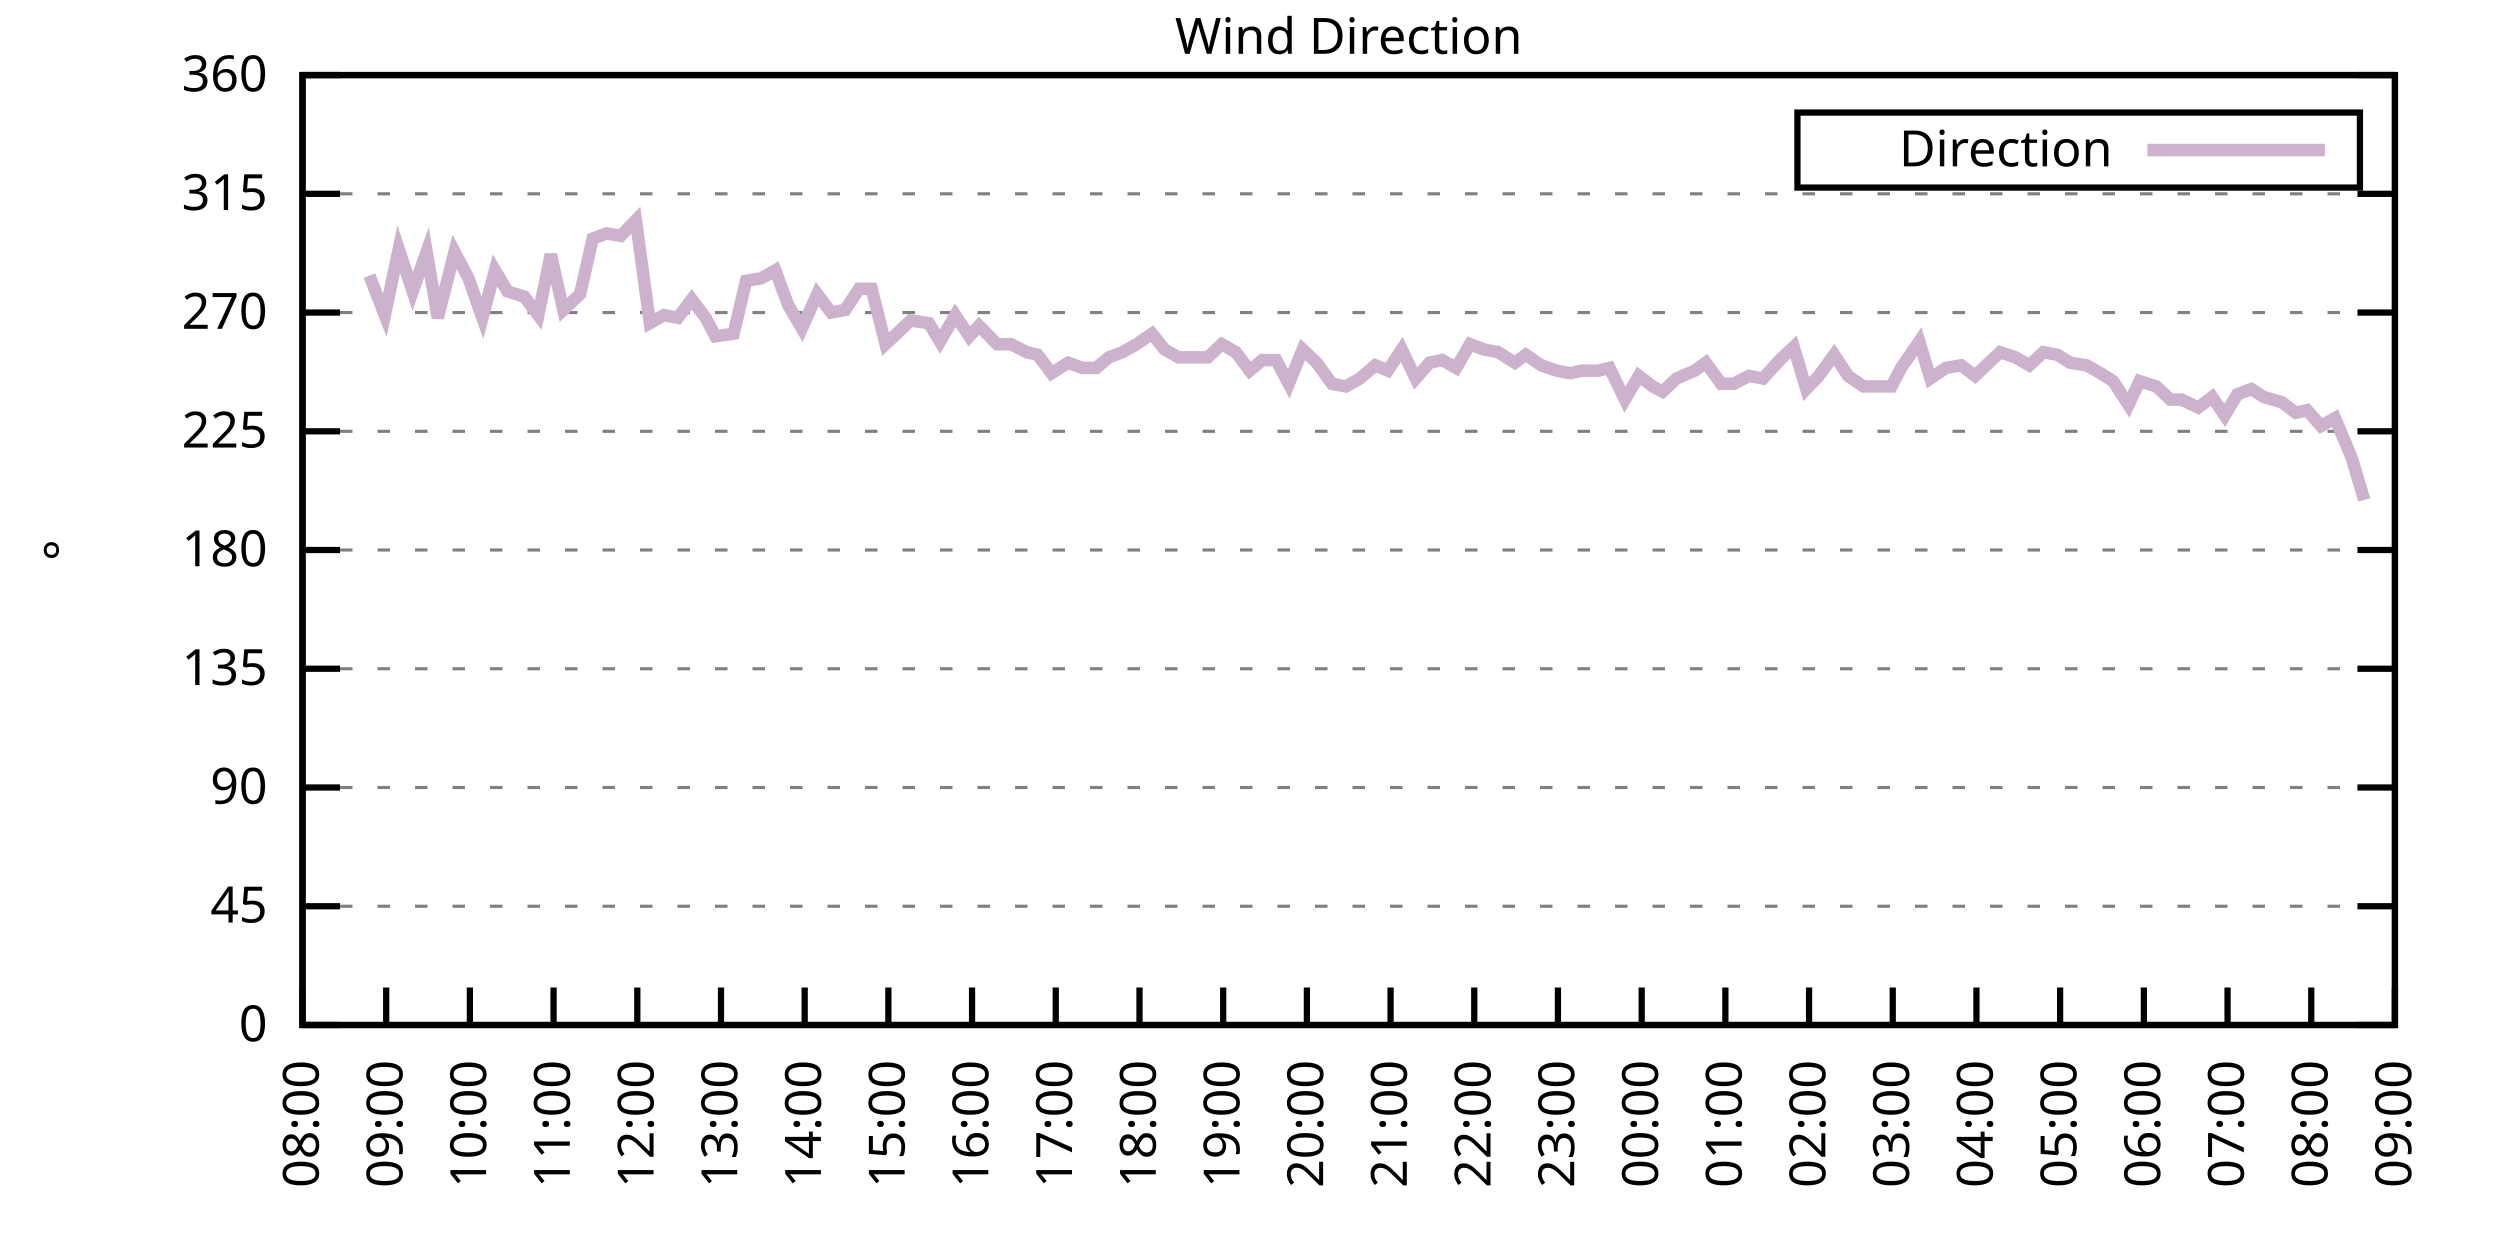
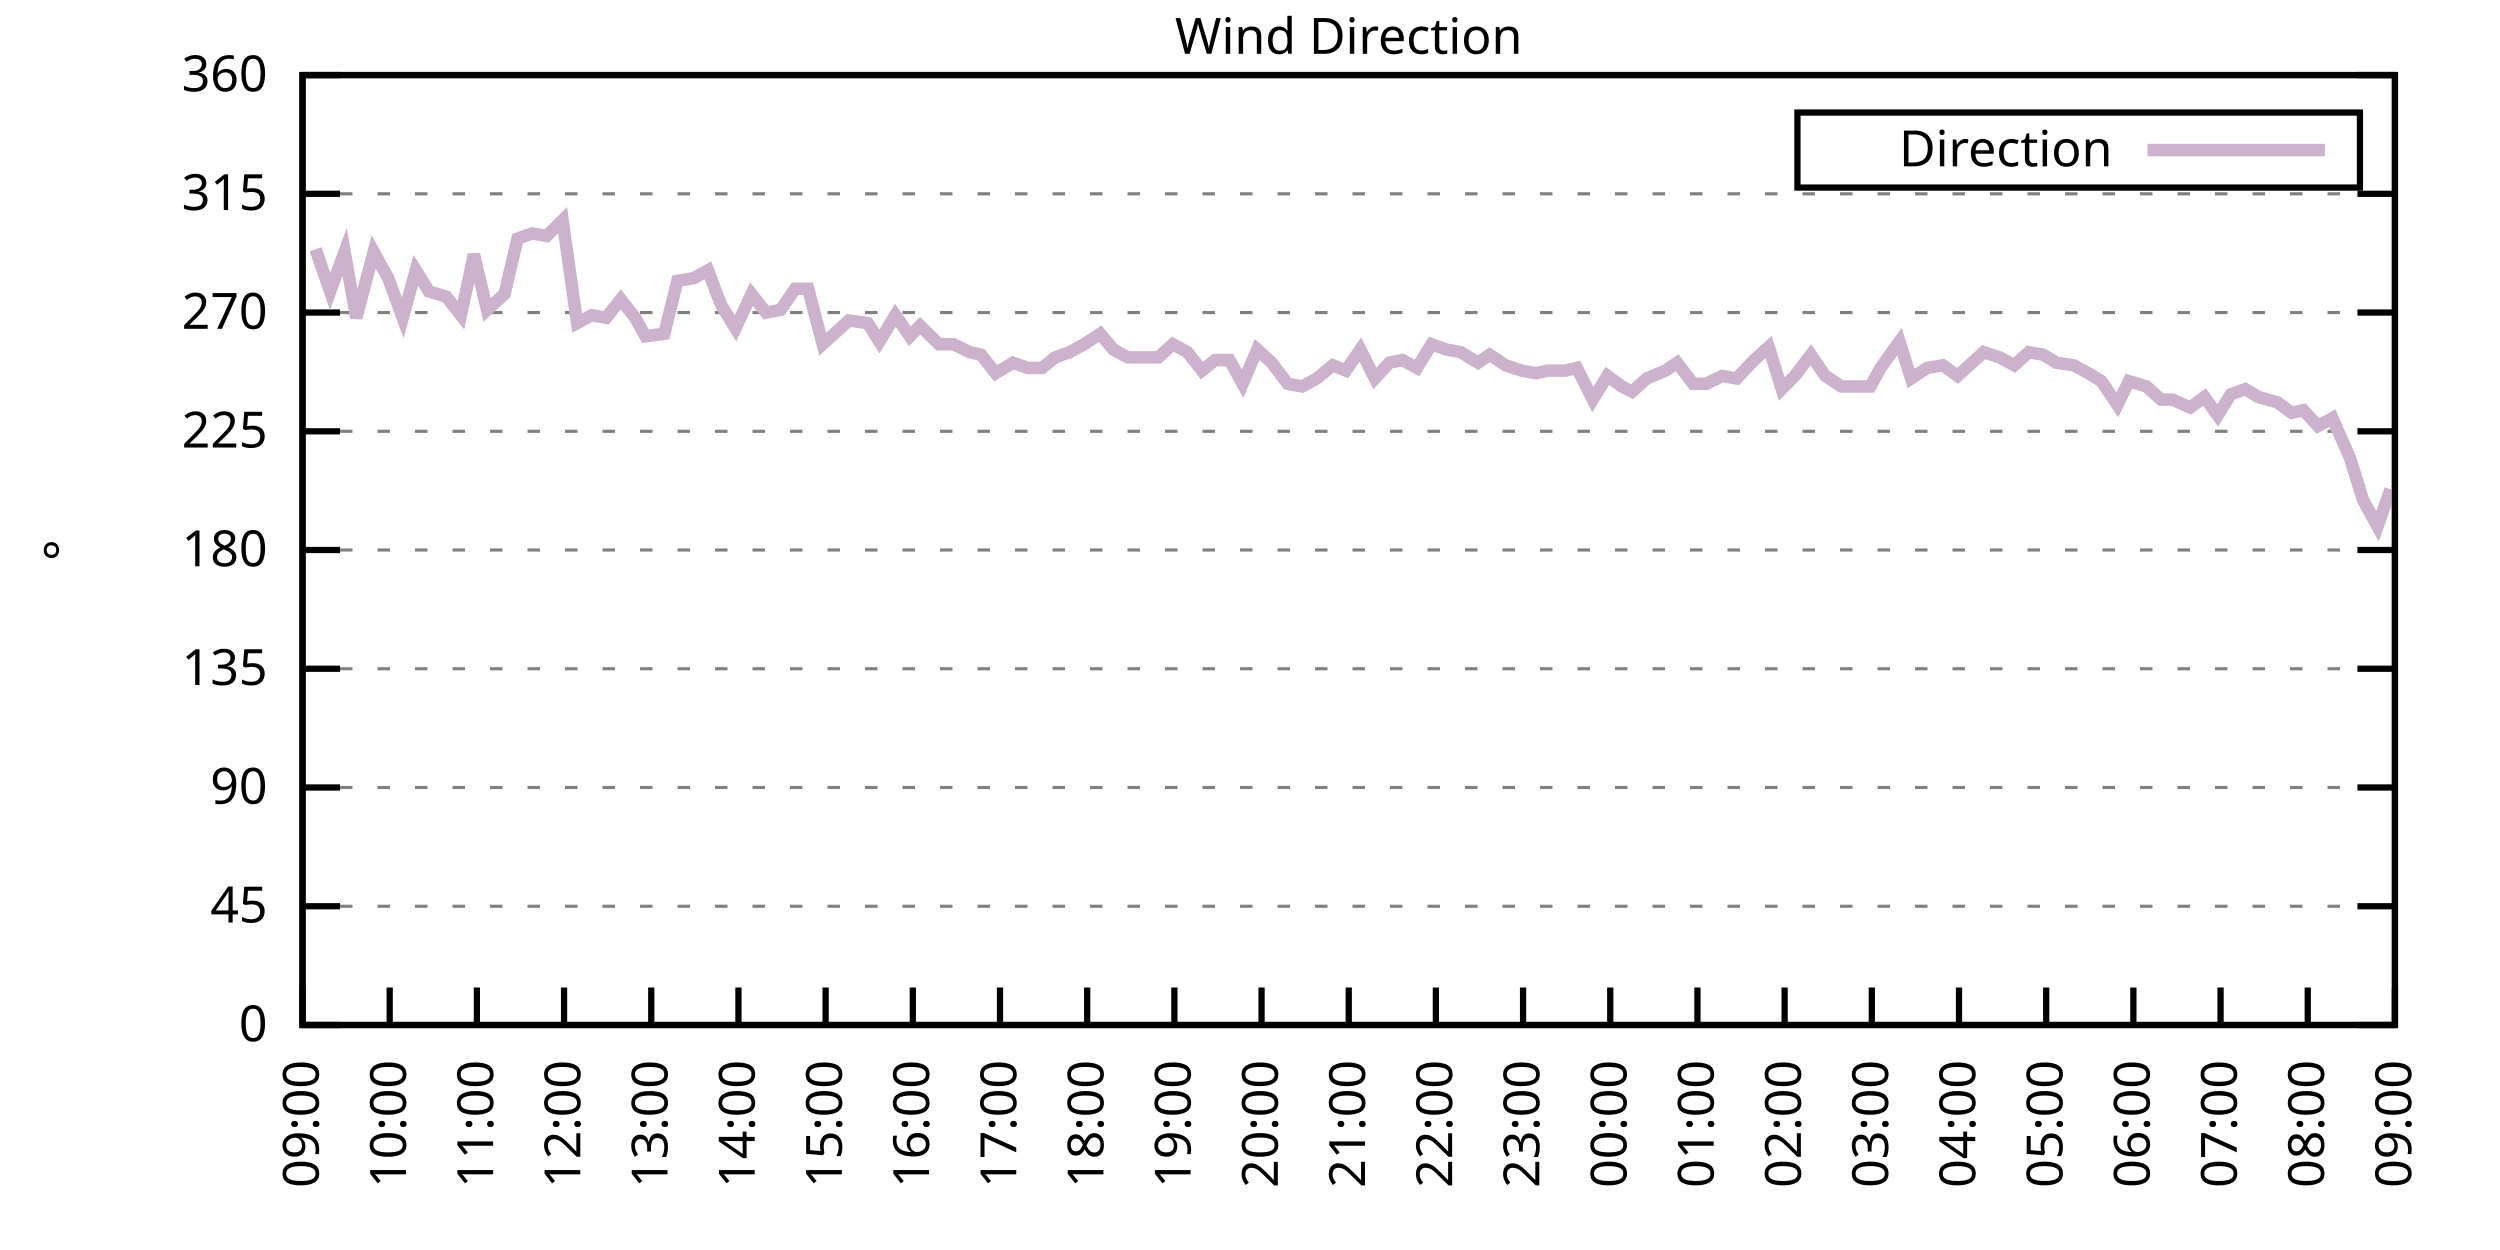
<svg xmlns="http://www.w3.org/2000/svg" xmlns:xlink="http://www.w3.org/1999/xlink" width="400" height="200" viewBox="0 0 400 200">
  <g id="gnuplot_canvas">
    <rect x="0" y="0" width="400" height="200" fill="none" />
    <defs>
      <circle id="gpDot" r="0.5" stroke-width="0.5" stroke="currentColor" />
      <path id="gpPt0" stroke-width="0.333" stroke="currentColor" d="M-1,0 h2 M0,-1 v2" />
      <path id="gpPt1" stroke-width="0.333" stroke="currentColor" d="M-1,-1 L1,1 M1,-1 L-1,1" />
      <path id="gpPt2" stroke-width="0.333" stroke="currentColor" d="M-1,0 L1,0 M0,-1 L0,1 M-1,-1 L1,1 M-1,1 L1,-1" />
      <rect id="gpPt3" stroke-width="0.333" stroke="currentColor" x="-1" y="-1" width="2" height="2" />
      <rect id="gpPt4" stroke-width="0.333" stroke="currentColor" fill="currentColor" x="-1" y="-1" width="2" height="2" />
      <circle id="gpPt5" stroke-width="0.333" stroke="currentColor" cx="0" cy="0" r="1" />
      <use xlink:href="#gpPt5" id="gpPt6" fill="currentColor" stroke="none" />
      <path id="gpPt7" stroke-width="0.333" stroke="currentColor" d="M0,-1.33 L-1.33,0.67 L1.33,0.67 z" />
      <use xlink:href="#gpPt7" id="gpPt8" fill="currentColor" stroke="none" />
      <use xlink:href="#gpPt7" id="gpPt9" stroke="currentColor" transform="rotate(180)" />
      <use xlink:href="#gpPt9" id="gpPt10" fill="currentColor" stroke="none" />
      <use xlink:href="#gpPt3" id="gpPt11" stroke="currentColor" transform="rotate(45)" />
      <use xlink:href="#gpPt11" id="gpPt12" fill="currentColor" stroke="none" />
      <path id="gpPt13" stroke-width="0.333" stroke="currentColor" d="M0,1.330 L1.265,0.411 L0.782,-1.067 L-0.782,-1.076 L-1.265,0.411 z" />
      <use xlink:href="#gpPt13" id="gpPt14" fill="currentColor" stroke="none" />
      <filter id="textbox" filterUnits="objectBoundingBox" x="0" y="0" height="1" width="1">
        <feFlood flood-color="white" flood-opacity="1" result="bgnd" />
        <feComposite in="SourceGraphic" in2="bgnd" operator="atop" />
      </filter>
      <filter id="greybox" filterUnits="objectBoundingBox" x="0" y="0" height="1" width="1">
        <feFlood flood-color="lightgrey" flood-opacity="1" result="grey" />
        <feComposite in="SourceGraphic" in2="grey" operator="atop" />
      </filter>
    </defs>
    <g fill="none" color="white" stroke="currentColor" stroke-width="1.00" stroke-linecap="butt" stroke-linejoin="miter">
</g>
    <g fill="none" color="black" stroke="currentColor" stroke-width="1.00" stroke-linecap="butt" stroke-linejoin="miter">
      <g stroke="none" shape-rendering="crispEdges">
        <polygon fill="rgb(255, 255, 255)" points="48.40,164.00 383.18,164.00 383.18,12.02 48.40,12.02 " />
      </g>
    </g>
    <g fill="none" color="black" stroke="currentColor" stroke-width="1.00" stroke-linecap="butt" stroke-linejoin="miter">
</g>
    <g fill="none" color="black" stroke="black" stroke-width="0.50" stroke-linecap="butt" stroke-linejoin="miter">
</g>
    <g fill="none" color="gray" stroke="currentColor" stroke-width="0.50" stroke-linecap="butt" stroke-linejoin="miter">
      <path stroke="gray" stroke-dasharray="2,4" class="gridline" d="M48.40,164.00 L383.19,164.00  " />
    </g>
    <g fill="none" color="gray" stroke="gray" stroke-width="1.00" stroke-linecap="butt" stroke-linejoin="miter">
</g>
    <g fill="none" color="black" stroke="currentColor" stroke-width="1.00" stroke-linecap="butt" stroke-linejoin="miter">
      <path stroke="black" d="M48.40,164.00 L54.40,164.00 M383.19,164.00 L377.19,164.00  " />
      <g transform="translate(42.80,166.60)" stroke="none" fill="black" font-family="Sans" font-size="8.00" text-anchor="end">
        <text>
          <tspan font-family="Sans"> 0</tspan>
        </text>
      </g>
    </g>
    <g fill="none" color="black" stroke="currentColor" stroke-width="1.00" stroke-linecap="butt" stroke-linejoin="miter">
</g>
    <g fill="none" color="black" stroke="black" stroke-width="0.50" stroke-linecap="butt" stroke-linejoin="miter">
</g>
    <g fill="none" color="gray" stroke="currentColor" stroke-width="0.50" stroke-linecap="butt" stroke-linejoin="miter">
      <path stroke="gray" stroke-dasharray="2,4" class="gridline" d="M48.40,145.00 L383.19,145.00  " />
    </g>
    <g fill="none" color="gray" stroke="gray" stroke-width="1.00" stroke-linecap="butt" stroke-linejoin="miter">
</g>
    <g fill="none" color="black" stroke="currentColor" stroke-width="1.00" stroke-linecap="butt" stroke-linejoin="miter">
      <path stroke="black" d="M48.40,145.00 L54.40,145.00 M383.19,145.00 L377.19,145.00  " />
      <g transform="translate(42.80,147.60)" stroke="none" fill="black" font-family="Sans" font-size="8.00" text-anchor="end">
        <text>
          <tspan font-family="Sans"> 45</tspan>
        </text>
      </g>
    </g>
    <g fill="none" color="black" stroke="currentColor" stroke-width="1.00" stroke-linecap="butt" stroke-linejoin="miter">
</g>
    <g fill="none" color="black" stroke="black" stroke-width="0.50" stroke-linecap="butt" stroke-linejoin="miter">
</g>
    <g fill="none" color="gray" stroke="currentColor" stroke-width="0.50" stroke-linecap="butt" stroke-linejoin="miter">
      <path stroke="gray" stroke-dasharray="2,4" class="gridline" d="M48.40,126.00 L383.19,126.00  " />
    </g>
    <g fill="none" color="gray" stroke="gray" stroke-width="1.00" stroke-linecap="butt" stroke-linejoin="miter">
</g>
    <g fill="none" color="black" stroke="currentColor" stroke-width="1.00" stroke-linecap="butt" stroke-linejoin="miter">
      <path stroke="black" d="M48.40,126.00 L54.40,126.00 M383.19,126.00 L377.19,126.00  " />
      <g transform="translate(42.80,128.60)" stroke="none" fill="black" font-family="Sans" font-size="8.00" text-anchor="end">
        <text>
          <tspan font-family="Sans"> 90</tspan>
        </text>
      </g>
    </g>
    <g fill="none" color="black" stroke="currentColor" stroke-width="1.00" stroke-linecap="butt" stroke-linejoin="miter">
</g>
    <g fill="none" color="black" stroke="black" stroke-width="0.50" stroke-linecap="butt" stroke-linejoin="miter">
</g>
    <g fill="none" color="gray" stroke="currentColor" stroke-width="0.50" stroke-linecap="butt" stroke-linejoin="miter">
      <path stroke="gray" stroke-dasharray="2,4" class="gridline" d="M48.40,107.00 L383.19,107.00  " />
    </g>
    <g fill="none" color="gray" stroke="gray" stroke-width="1.00" stroke-linecap="butt" stroke-linejoin="miter">
</g>
    <g fill="none" color="black" stroke="currentColor" stroke-width="1.00" stroke-linecap="butt" stroke-linejoin="miter">
      <path stroke="black" d="M48.40,107.00 L54.40,107.00 M383.19,107.00 L377.19,107.00  " />
      <g transform="translate(42.80,109.60)" stroke="none" fill="black" font-family="Sans" font-size="8.00" text-anchor="end">
        <text>
          <tspan font-family="Sans"> 135</tspan>
        </text>
      </g>
    </g>
    <g fill="none" color="black" stroke="currentColor" stroke-width="1.00" stroke-linecap="butt" stroke-linejoin="miter">
</g>
    <g fill="none" color="black" stroke="black" stroke-width="0.50" stroke-linecap="butt" stroke-linejoin="miter">
</g>
    <g fill="none" color="gray" stroke="currentColor" stroke-width="0.50" stroke-linecap="butt" stroke-linejoin="miter">
      <path stroke="gray" stroke-dasharray="2,4" class="gridline" d="M48.40,88.00 L383.19,88.00  " />
    </g>
    <g fill="none" color="gray" stroke="gray" stroke-width="1.00" stroke-linecap="butt" stroke-linejoin="miter">
</g>
    <g fill="none" color="black" stroke="currentColor" stroke-width="1.00" stroke-linecap="butt" stroke-linejoin="miter">
      <path stroke="black" d="M48.40,88.00 L54.40,88.00 M383.19,88.00 L377.19,88.00  " />
      <g transform="translate(42.80,90.60)" stroke="none" fill="black" font-family="Sans" font-size="8.00" text-anchor="end">
        <text>
          <tspan font-family="Sans"> 180</tspan>
        </text>
      </g>
    </g>
    <g fill="none" color="black" stroke="currentColor" stroke-width="1.00" stroke-linecap="butt" stroke-linejoin="miter">
</g>
    <g fill="none" color="black" stroke="black" stroke-width="0.50" stroke-linecap="butt" stroke-linejoin="miter">
</g>
    <g fill="none" color="gray" stroke="currentColor" stroke-width="0.50" stroke-linecap="butt" stroke-linejoin="miter">
      <path stroke="gray" stroke-dasharray="2,4" class="gridline" d="M48.40,69.01 L383.19,69.01  " />
    </g>
    <g fill="none" color="gray" stroke="gray" stroke-width="1.00" stroke-linecap="butt" stroke-linejoin="miter">
</g>
    <g fill="none" color="black" stroke="currentColor" stroke-width="1.00" stroke-linecap="butt" stroke-linejoin="miter">
      <path stroke="black" d="M48.40,69.01 L54.40,69.01 M383.19,69.01 L377.19,69.01  " />
      <g transform="translate(42.80,71.61)" stroke="none" fill="black" font-family="Sans" font-size="8.00" text-anchor="end">
        <text>
          <tspan font-family="Sans"> 225</tspan>
        </text>
      </g>
    </g>
    <g fill="none" color="black" stroke="currentColor" stroke-width="1.00" stroke-linecap="butt" stroke-linejoin="miter">
</g>
    <g fill="none" color="black" stroke="black" stroke-width="0.50" stroke-linecap="butt" stroke-linejoin="miter">
</g>
    <g fill="none" color="gray" stroke="currentColor" stroke-width="0.50" stroke-linecap="butt" stroke-linejoin="miter">
      <path stroke="gray" stroke-dasharray="2,4" class="gridline" d="M48.40,50.01 L383.19,50.01  " />
    </g>
    <g fill="none" color="gray" stroke="gray" stroke-width="1.00" stroke-linecap="butt" stroke-linejoin="miter">
</g>
    <g fill="none" color="black" stroke="currentColor" stroke-width="1.00" stroke-linecap="butt" stroke-linejoin="miter">
      <path stroke="black" d="M48.40,50.01 L54.40,50.01 M383.19,50.01 L377.19,50.01  " />
      <g transform="translate(42.80,52.61)" stroke="none" fill="black" font-family="Sans" font-size="8.00" text-anchor="end">
        <text>
          <tspan font-family="Sans"> 270</tspan>
        </text>
      </g>
    </g>
    <g fill="none" color="black" stroke="currentColor" stroke-width="1.00" stroke-linecap="butt" stroke-linejoin="miter">
</g>
    <g fill="none" color="black" stroke="black" stroke-width="0.50" stroke-linecap="butt" stroke-linejoin="miter">
</g>
    <g fill="none" color="gray" stroke="currentColor" stroke-width="0.50" stroke-linecap="butt" stroke-linejoin="miter">
      <path stroke="gray" stroke-dasharray="2,4" class="gridline" d="M48.40,31.01 L383.19,31.01  " />
    </g>
    <g fill="none" color="gray" stroke="gray" stroke-width="1.00" stroke-linecap="butt" stroke-linejoin="miter">
</g>
    <g fill="none" color="black" stroke="currentColor" stroke-width="1.00" stroke-linecap="butt" stroke-linejoin="miter">
      <path stroke="black" d="M48.40,31.01 L54.40,31.01 M383.19,31.01 L377.19,31.01  " />
      <g transform="translate(42.80,33.61)" stroke="none" fill="black" font-family="Sans" font-size="8.00" text-anchor="end">
        <text>
          <tspan font-family="Sans"> 315</tspan>
        </text>
      </g>
    </g>
    <g fill="none" color="black" stroke="currentColor" stroke-width="1.00" stroke-linecap="butt" stroke-linejoin="miter">
</g>
    <g fill="none" color="black" stroke="black" stroke-width="0.50" stroke-linecap="butt" stroke-linejoin="miter">
</g>
    <g fill="none" color="gray" stroke="currentColor" stroke-width="0.50" stroke-linecap="butt" stroke-linejoin="miter">
      <path stroke="gray" stroke-dasharray="2,4" class="gridline" d="M48.40,12.01 L383.19,12.01  " />
    </g>
    <g fill="none" color="gray" stroke="gray" stroke-width="1.00" stroke-linecap="butt" stroke-linejoin="miter">
</g>
    <g fill="none" color="black" stroke="currentColor" stroke-width="1.00" stroke-linecap="butt" stroke-linejoin="miter">
      <path stroke="black" d="M48.40,12.01 L54.40,12.01 M383.19,12.01 L377.19,12.01  " />
      <g transform="translate(42.80,14.61)" stroke="none" fill="black" font-family="Sans" font-size="8.00" text-anchor="end">
        <text>
          <tspan font-family="Sans"> 360</tspan>
        </text>
      </g>
    </g>
    <g fill="none" color="black" stroke="currentColor" stroke-width="1.00" stroke-linecap="butt" stroke-linejoin="miter">
      <path stroke="black" d="M48.40,164.00 L48.40,158.00  " />
      <g transform="translate(51.00,169.60) rotate(270.00)" stroke="none" fill="black" font-family="Sans" font-size="8.00" text-anchor="end">
        <text>
-           <tspan font-family="Sans">08:00</tspan>
-         </text>
-       </g>
-     </g>
-     <g fill="none" color="black" stroke="currentColor" stroke-width="1.00" stroke-linecap="butt" stroke-linejoin="miter">
-       <path stroke="black" d="M61.79,164.00 L61.79,158.00  " />
-       <g transform="translate(64.39,169.60) rotate(270.00)" stroke="none" fill="black" font-family="Sans" font-size="8.00" text-anchor="end">
-         <text>
          <tspan font-family="Sans">09:00</tspan>
        </text>
      </g>
    </g>
    <g fill="none" color="black" stroke="currentColor" stroke-width="1.00" stroke-linecap="butt" stroke-linejoin="miter">
-       <path stroke="black" d="M75.18,164.00 L75.18,158.00  " />
-       <g transform="translate(77.78,169.60) rotate(270.00)" stroke="none" fill="black" font-family="Sans" font-size="8.00" text-anchor="end">
+       <path stroke="black" d="M62.35,164.00 L62.35,158.00  " />
+       <g transform="translate(64.95,169.60) rotate(270.00)" stroke="none" fill="black" font-family="Sans" font-size="8.00" text-anchor="end">
        <text>
          <tspan font-family="Sans">10:00</tspan>
        </text>
      </g>
    </g>
    <g fill="none" color="black" stroke="currentColor" stroke-width="1.00" stroke-linecap="butt" stroke-linejoin="miter">
-       <path stroke="black" d="M88.57,164.00 L88.57,158.00  " />
-       <g transform="translate(91.17,169.60) rotate(270.00)" stroke="none" fill="black" font-family="Sans" font-size="8.00" text-anchor="end">
+       <path stroke="black" d="M76.30,164.00 L76.30,158.00  " />
+       <g transform="translate(78.90,169.60) rotate(270.00)" stroke="none" fill="black" font-family="Sans" font-size="8.00" text-anchor="end">
        <text>
          <tspan font-family="Sans">11:00</tspan>
        </text>
      </g>
    </g>
    <g fill="none" color="black" stroke="currentColor" stroke-width="1.00" stroke-linecap="butt" stroke-linejoin="miter">
-       <path stroke="black" d="M101.97,164.00 L101.97,158.00  " />
-       <g transform="translate(104.57,169.60) rotate(270.00)" stroke="none" fill="black" font-family="Sans" font-size="8.00" text-anchor="end">
+       <path stroke="black" d="M90.25,164.00 L90.25,158.00  " />
+       <g transform="translate(92.85,169.60) rotate(270.00)" stroke="none" fill="black" font-family="Sans" font-size="8.00" text-anchor="end">
        <text>
          <tspan font-family="Sans">12:00</tspan>
        </text>
      </g>
    </g>
    <g fill="none" color="black" stroke="currentColor" stroke-width="1.00" stroke-linecap="butt" stroke-linejoin="miter">
-       <path stroke="black" d="M115.36,164.00 L115.36,158.00  " />
-       <g transform="translate(117.96,169.60) rotate(270.00)" stroke="none" fill="black" font-family="Sans" font-size="8.00" text-anchor="end">
+       <path stroke="black" d="M104.20,164.00 L104.20,158.00  " />
+       <g transform="translate(106.80,169.60) rotate(270.00)" stroke="none" fill="black" font-family="Sans" font-size="8.00" text-anchor="end">
        <text>
          <tspan font-family="Sans">13:00</tspan>
        </text>
      </g>
    </g>
    <g fill="none" color="black" stroke="currentColor" stroke-width="1.00" stroke-linecap="butt" stroke-linejoin="miter">
-       <path stroke="black" d="M128.75,164.00 L128.75,158.00  " />
-       <g transform="translate(131.35,169.60) rotate(270.00)" stroke="none" fill="black" font-family="Sans" font-size="8.00" text-anchor="end">
+       <path stroke="black" d="M118.15,164.00 L118.15,158.00  " />
+       <g transform="translate(120.75,169.60) rotate(270.00)" stroke="none" fill="black" font-family="Sans" font-size="8.00" text-anchor="end">
        <text>
          <tspan font-family="Sans">14:00</tspan>
        </text>
      </g>
    </g>
    <g fill="none" color="black" stroke="currentColor" stroke-width="1.00" stroke-linecap="butt" stroke-linejoin="miter">
-       <path stroke="black" d="M142.14,164.00 L142.14,158.00  " />
-       <g transform="translate(144.74,169.60) rotate(270.00)" stroke="none" fill="black" font-family="Sans" font-size="8.00" text-anchor="end">
+       <path stroke="black" d="M132.10,164.00 L132.10,158.00  " />
+       <g transform="translate(134.70,169.60) rotate(270.00)" stroke="none" fill="black" font-family="Sans" font-size="8.00" text-anchor="end">
        <text>
          <tspan font-family="Sans">15:00</tspan>
        </text>
      </g>
    </g>
    <g fill="none" color="black" stroke="currentColor" stroke-width="1.00" stroke-linecap="butt" stroke-linejoin="miter">
-       <path stroke="black" d="M155.53,164.00 L155.53,158.00  " />
-       <g transform="translate(158.13,169.60) rotate(270.00)" stroke="none" fill="black" font-family="Sans" font-size="8.00" text-anchor="end">
+       <path stroke="black" d="M146.05,164.00 L146.05,158.00  " />
+       <g transform="translate(148.65,169.60) rotate(270.00)" stroke="none" fill="black" font-family="Sans" font-size="8.00" text-anchor="end">
        <text>
          <tspan font-family="Sans">16:00</tspan>
        </text>
      </g>
    </g>
    <g fill="none" color="black" stroke="currentColor" stroke-width="1.00" stroke-linecap="butt" stroke-linejoin="miter">
-       <path stroke="black" d="M168.92,164.00 L168.92,158.00  " />
-       <g transform="translate(171.52,169.60) rotate(270.00)" stroke="none" fill="black" font-family="Sans" font-size="8.00" text-anchor="end">
+       <path stroke="black" d="M160.00,164.00 L160.00,158.00  " />
+       <g transform="translate(162.60,169.60) rotate(270.00)" stroke="none" fill="black" font-family="Sans" font-size="8.00" text-anchor="end">
        <text>
          <tspan font-family="Sans">17:00</tspan>
        </text>
      </g>
    </g>
    <g fill="none" color="black" stroke="currentColor" stroke-width="1.00" stroke-linecap="butt" stroke-linejoin="miter">
-       <path stroke="black" d="M182.32,164.00 L182.32,158.00  " />
-       <g transform="translate(184.92,169.60) rotate(270.00)" stroke="none" fill="black" font-family="Sans" font-size="8.00" text-anchor="end">
+       <path stroke="black" d="M173.95,164.00 L173.95,158.00  " />
+       <g transform="translate(176.55,169.60) rotate(270.00)" stroke="none" fill="black" font-family="Sans" font-size="8.00" text-anchor="end">
        <text>
          <tspan font-family="Sans">18:00</tspan>
        </text>
      </g>
    </g>
    <g fill="none" color="black" stroke="currentColor" stroke-width="1.00" stroke-linecap="butt" stroke-linejoin="miter">
-       <path stroke="black" d="M195.71,164.00 L195.71,158.00  " />
-       <g transform="translate(198.31,169.60) rotate(270.00)" stroke="none" fill="black" font-family="Sans" font-size="8.00" text-anchor="end">
+       <path stroke="black" d="M187.90,164.00 L187.90,158.00  " />
+       <g transform="translate(190.50,169.60) rotate(270.00)" stroke="none" fill="black" font-family="Sans" font-size="8.00" text-anchor="end">
        <text>
          <tspan font-family="Sans">19:00</tspan>
        </text>
      </g>
    </g>
    <g fill="none" color="black" stroke="currentColor" stroke-width="1.00" stroke-linecap="butt" stroke-linejoin="miter">
-       <path stroke="black" d="M209.10,164.00 L209.10,158.00  " />
-       <g transform="translate(211.70,169.60) rotate(270.00)" stroke="none" fill="black" font-family="Sans" font-size="8.00" text-anchor="end">
+       <path stroke="black" d="M201.85,164.00 L201.85,158.00  " />
+       <g transform="translate(204.45,169.60) rotate(270.00)" stroke="none" fill="black" font-family="Sans" font-size="8.00" text-anchor="end">
        <text>
          <tspan font-family="Sans">20:00</tspan>
        </text>
      </g>
    </g>
    <g fill="none" color="black" stroke="currentColor" stroke-width="1.00" stroke-linecap="butt" stroke-linejoin="miter">
-       <path stroke="black" d="M222.49,164.00 L222.49,158.00  " />
-       <g transform="translate(225.09,169.60) rotate(270.00)" stroke="none" fill="black" font-family="Sans" font-size="8.00" text-anchor="end">
+       <path stroke="black" d="M215.80,164.00 L215.80,158.00  " />
+       <g transform="translate(218.40,169.60) rotate(270.00)" stroke="none" fill="black" font-family="Sans" font-size="8.00" text-anchor="end">
        <text>
          <tspan font-family="Sans">21:00</tspan>
        </text>
      </g>
    </g>
    <g fill="none" color="black" stroke="currentColor" stroke-width="1.00" stroke-linecap="butt" stroke-linejoin="miter">
-       <path stroke="black" d="M235.88,164.00 L235.88,158.00  " />
-       <g transform="translate(238.48,169.60) rotate(270.00)" stroke="none" fill="black" font-family="Sans" font-size="8.00" text-anchor="end">
+       <path stroke="black" d="M229.74,164.00 L229.74,158.00  " />
+       <g transform="translate(232.34,169.60) rotate(270.00)" stroke="none" fill="black" font-family="Sans" font-size="8.00" text-anchor="end">
        <text>
          <tspan font-family="Sans">22:00</tspan>
        </text>
      </g>
    </g>
    <g fill="none" color="black" stroke="currentColor" stroke-width="1.00" stroke-linecap="butt" stroke-linejoin="miter">
-       <path stroke="black" d="M249.27,164.00 L249.27,158.00  " />
-       <g transform="translate(251.87,169.60) rotate(270.00)" stroke="none" fill="black" font-family="Sans" font-size="8.00" text-anchor="end">
+       <path stroke="black" d="M243.69,164.00 L243.69,158.00  " />
+       <g transform="translate(246.29,169.60) rotate(270.00)" stroke="none" fill="black" font-family="Sans" font-size="8.00" text-anchor="end">
        <text>
          <tspan font-family="Sans">23:00</tspan>
        </text>
      </g>
    </g>
    <g fill="none" color="black" stroke="currentColor" stroke-width="1.00" stroke-linecap="butt" stroke-linejoin="miter">
-       <path stroke="black" d="M262.67,164.00 L262.67,158.00  " />
-       <g transform="translate(265.27,169.60) rotate(270.00)" stroke="none" fill="black" font-family="Sans" font-size="8.00" text-anchor="end">
+       <path stroke="black" d="M257.64,164.00 L257.64,158.00  " />
+       <g transform="translate(260.24,169.60) rotate(270.00)" stroke="none" fill="black" font-family="Sans" font-size="8.00" text-anchor="end">
        <text>
          <tspan font-family="Sans">00:00</tspan>
        </text>
      </g>
    </g>
    <g fill="none" color="black" stroke="currentColor" stroke-width="1.00" stroke-linecap="butt" stroke-linejoin="miter">
-       <path stroke="black" d="M276.06,164.00 L276.06,158.00  " />
-       <g transform="translate(278.66,169.60) rotate(270.00)" stroke="none" fill="black" font-family="Sans" font-size="8.00" text-anchor="end">
+       <path stroke="black" d="M271.59,164.00 L271.59,158.00  " />
+       <g transform="translate(274.19,169.60) rotate(270.00)" stroke="none" fill="black" font-family="Sans" font-size="8.00" text-anchor="end">
        <text>
          <tspan font-family="Sans">01:00</tspan>
        </text>
      </g>
    </g>
    <g fill="none" color="black" stroke="currentColor" stroke-width="1.00" stroke-linecap="butt" stroke-linejoin="miter">
-       <path stroke="black" d="M289.45,164.00 L289.45,158.00  " />
-       <g transform="translate(292.05,169.60) rotate(270.00)" stroke="none" fill="black" font-family="Sans" font-size="8.00" text-anchor="end">
+       <path stroke="black" d="M285.54,164.00 L285.54,158.00  " />
+       <g transform="translate(288.14,169.60) rotate(270.00)" stroke="none" fill="black" font-family="Sans" font-size="8.00" text-anchor="end">
        <text>
          <tspan font-family="Sans">02:00</tspan>
        </text>
      </g>
    </g>
    <g fill="none" color="black" stroke="currentColor" stroke-width="1.00" stroke-linecap="butt" stroke-linejoin="miter">
-       <path stroke="black" d="M302.84,164.00 L302.84,158.00  " />
-       <g transform="translate(305.44,169.60) rotate(270.00)" stroke="none" fill="black" font-family="Sans" font-size="8.00" text-anchor="end">
+       <path stroke="black" d="M299.49,164.00 L299.49,158.00  " />
+       <g transform="translate(302.09,169.60) rotate(270.00)" stroke="none" fill="black" font-family="Sans" font-size="8.00" text-anchor="end">
        <text>
          <tspan font-family="Sans">03:00</tspan>
        </text>
      </g>
    </g>
    <g fill="none" color="black" stroke="currentColor" stroke-width="1.00" stroke-linecap="butt" stroke-linejoin="miter">
-       <path stroke="black" d="M316.23,164.00 L316.23,158.00  " />
-       <g transform="translate(318.83,169.60) rotate(270.00)" stroke="none" fill="black" font-family="Sans" font-size="8.00" text-anchor="end">
+       <path stroke="black" d="M313.44,164.00 L313.44,158.00  " />
+       <g transform="translate(316.04,169.60) rotate(270.00)" stroke="none" fill="black" font-family="Sans" font-size="8.00" text-anchor="end">
        <text>
          <tspan font-family="Sans">04:00</tspan>
        </text>
      </g>
    </g>
    <g fill="none" color="black" stroke="currentColor" stroke-width="1.00" stroke-linecap="butt" stroke-linejoin="miter">
-       <path stroke="black" d="M329.62,164.00 L329.62,158.00  " />
-       <g transform="translate(332.22,169.60) rotate(270.00)" stroke="none" fill="black" font-family="Sans" font-size="8.00" text-anchor="end">
+       <path stroke="black" d="M327.39,164.00 L327.39,158.00  " />
+       <g transform="translate(329.99,169.60) rotate(270.00)" stroke="none" fill="black" font-family="Sans" font-size="8.00" text-anchor="end">
        <text>
          <tspan font-family="Sans">05:00</tspan>
        </text>
      </g>
    </g>
    <g fill="none" color="black" stroke="currentColor" stroke-width="1.00" stroke-linecap="butt" stroke-linejoin="miter">
-       <path stroke="black" d="M343.02,164.00 L343.02,158.00  " />
-       <g transform="translate(345.62,169.60) rotate(270.00)" stroke="none" fill="black" font-family="Sans" font-size="8.00" text-anchor="end">
+       <path stroke="black" d="M341.34,164.00 L341.34,158.00  " />
+       <g transform="translate(343.94,169.60) rotate(270.00)" stroke="none" fill="black" font-family="Sans" font-size="8.00" text-anchor="end">
        <text>
          <tspan font-family="Sans">06:00</tspan>
        </text>
      </g>
    </g>
    <g fill="none" color="black" stroke="currentColor" stroke-width="1.00" stroke-linecap="butt" stroke-linejoin="miter">
-       <path stroke="black" d="M356.41,164.00 L356.41,158.00  " />
-       <g transform="translate(359.01,169.60) rotate(270.00)" stroke="none" fill="black" font-family="Sans" font-size="8.00" text-anchor="end">
+       <path stroke="black" d="M355.29,164.00 L355.29,158.00  " />
+       <g transform="translate(357.89,169.60) rotate(270.00)" stroke="none" fill="black" font-family="Sans" font-size="8.00" text-anchor="end">
        <text>
          <tspan font-family="Sans">07:00</tspan>
        </text>
      </g>
    </g>
    <g fill="none" color="black" stroke="currentColor" stroke-width="1.00" stroke-linecap="butt" stroke-linejoin="miter">
-       <path stroke="black" d="M369.80,164.00 L369.80,158.00  " />
-       <g transform="translate(372.40,169.60) rotate(270.00)" stroke="none" fill="black" font-family="Sans" font-size="8.00" text-anchor="end">
+       <path stroke="black" d="M369.24,164.00 L369.24,158.00  " />
+       <g transform="translate(371.84,169.60) rotate(270.00)" stroke="none" fill="black" font-family="Sans" font-size="8.00" text-anchor="end">
        <text>
          <tspan font-family="Sans">08:00</tspan>
        </text>
      </g>
    </g>
    <g fill="none" color="black" stroke="currentColor" stroke-width="1.00" stroke-linecap="butt" stroke-linejoin="miter">
      <path stroke="black" d="M383.19,164.00 L383.19,158.00  " />
      <g transform="translate(385.79,169.60) rotate(270.00)" stroke="none" fill="black" font-family="Sans" font-size="8.00" text-anchor="end">
        <text>
          <tspan font-family="Sans">09:00</tspan>
        </text>
      </g>
    </g>
    <g fill="none" color="black" stroke="currentColor" stroke-width="1.00" stroke-linecap="butt" stroke-linejoin="miter">
</g>
    <g fill="none" color="black" stroke="currentColor" stroke-width="1.00" stroke-linecap="butt" stroke-linejoin="miter">
      <path stroke="black" d="M48.40,12.01 L48.40,164.00 L383.19,164.00 L383.19,12.01 L48.40,12.01 Z  " />
    </g>
    <g fill="none" color="black" stroke="currentColor" stroke-width="1.00" stroke-linecap="butt" stroke-linejoin="miter">
</g>
    <g fill="none" color="black" stroke="currentColor" stroke-width="1.00" stroke-linecap="butt" stroke-linejoin="miter">
      <path stroke="black" d="M287.59,30.01 L287.59,18.01 L377.59,18.01 L377.59,30.01 L287.59,30.01 Z  " />
    </g>
    <g id="Wind_direction_plot_1">
      <g fill="none" color="white" stroke="black" stroke-width="2.00" stroke-linecap="butt" stroke-linejoin="miter">
</g>
      <g fill="none" color="black" stroke="currentColor" stroke-width="2.00" stroke-linecap="butt" stroke-linejoin="miter">
        <g transform="translate(337.99,26.61)" stroke="none" fill="black" font-family="Sans" font-size="8.00" text-anchor="end">
          <text>
            <tspan font-family="Sans">Direction</tspan>
          </text>
        </g>
      </g>
      <g fill="none" color="black" stroke="currentColor" stroke-width="2.00" stroke-linecap="butt" stroke-linejoin="miter">
-         <path stroke="rgb(204, 178, 204)" d="M343.59,24.01 L371.99,24.01 M59.11,44.10 L61.57,50.43 L63.80,39.87 L66.03,46.63 L68.26,40.30 L70.05,50.85   L72.73,40.30 L74.96,44.52 L77.19,50.85 L79.20,43.25 L81.21,46.63 L83.89,47.47 L86.12,50.43 L88.13,40.72   L90.14,49.59 L92.82,47.05 L94.82,38.19 L97.06,37.34 L99.29,37.76 L101.74,35.23 L103.98,51.70 L106.21,50.43   L108.44,50.85 L110.67,47.90 L112.90,50.85 L114.47,53.81 L117.37,53.39 L119.38,44.94 L121.83,44.52 L124.06,43.25   L126.07,48.74 L128.30,52.54 L130.76,47.05 L132.99,50.01 L135.22,49.59 L137.45,46.21 L139.46,46.21 L141.69,55.07   L143.93,52.96 L145.71,51.27 L148.61,51.70 L150.40,54.65 L152.85,50.43 L155.09,53.81 L156.65,52.12 L159.55,55.07   L161.78,55.07 L164.24,56.34 L166.02,56.76 L168.25,59.72 L170.93,58.03 L173.17,58.87 L175.40,58.87 L177.41,57.18   L179.64,56.34 L181.87,55.07 L184.32,53.39 L186.33,55.92 L188.57,57.18 L190.80,57.18 L193.25,57.18 L195.48,55.07   L197.72,56.34 L199.95,59.30 L201.96,57.61 L204.19,57.61 L206.20,61.41 L208.43,55.92 L210.66,58.03 L213.12,61.41   L215.35,61.83 L217.58,60.56 L220.04,58.45 L222.04,59.30 L224.28,55.92 L226.51,60.56 L228.74,58.03 L230.75,57.61   L232.98,58.87 L235.21,55.07 L237.44,55.92 L239.68,56.34 L242.36,58.03 L244.14,56.76 L246.60,58.45 L249.05,59.30   L251.28,59.72 L253.07,59.30 L255.75,59.30 L257.53,58.87 L259.99,63.94 L262.22,60.14 L264.45,61.83 L266.01,62.67   L268.25,60.56 L271.15,59.30 L272.93,58.03 L275.39,61.41 L277.40,61.41 L279.85,60.14 L282.08,60.56 L284.76,57.61   L286.99,55.50 L289.00,62.25 L291.01,60.14 L293.47,56.76 L295.70,60.14 L298.15,61.83 L299.94,61.83 L302.62,61.83   L304.18,58.87 L307.08,54.65 L308.87,60.56 L311.32,58.87 L313.78,58.45 L316.01,60.14 L318.24,58.03 L320.03,56.34   L322.48,57.18 L324.71,58.45 L326.95,56.34 L329.18,56.76 L331.19,58.03 L333.86,58.45 L336.10,59.72 L338.10,60.98   L340.56,64.78 L342.35,60.98 L345.02,61.83 L347.26,63.94 L349.04,63.94 L351.72,65.21 L353.95,63.52 L355.96,66.47   L357.97,63.10 L360.20,62.25 L362.21,63.52 L365.11,64.36 L367.34,66.05 L369.13,65.63 L371.36,68.16 L373.59,66.90   L376.27,73.23 L378.28,79.98  " />
+         <path stroke="rgb(204, 178, 204)" d="M343.59,24.01 L371.99,24.01 M50.49,39.87 L52.82,46.63 L55.14,40.30 L57.00,50.85 L59.79,40.30 L62.12,44.52   L64.44,50.85 L66.53,43.25 L68.63,46.63 L71.42,47.47 L73.74,50.43 L75.83,40.72 L77.93,49.59 L80.72,47.05   L82.81,38.19 L85.13,37.34 L87.46,37.76 L90.02,35.23 L92.34,51.70 L94.67,50.43 L96.99,50.85 L99.32,47.90   L101.64,50.85 L103.27,53.81 L106.29,53.39 L108.38,44.94 L110.94,44.52 L113.27,43.25 L115.36,48.74 L117.68,52.54   L120.24,47.05 L122.57,50.01 L124.89,49.59 L127.22,46.21 L129.31,46.21 L131.63,55.07 L133.96,52.96 L135.82,51.27   L138.84,51.70 L140.70,54.65 L143.26,50.43 L145.58,53.81 L147.21,52.12 L150.23,55.07 L152.56,55.07 L155.11,56.34   L156.97,56.76 L159.30,59.72 L162.09,58.03 L164.41,58.87 L166.74,58.87 L168.83,57.18 L171.16,56.34 L173.48,55.07   L176.04,53.39 L178.13,55.92 L180.46,57.18 L182.78,57.18 L185.34,57.18 L187.66,55.07 L189.99,56.34 L192.31,59.30   L194.41,57.61 L196.73,57.61 L198.82,61.41 L201.15,55.92 L203.47,58.03 L206.03,61.41 L208.36,61.83 L210.68,60.56   L213.24,58.45 L215.33,59.30 L217.65,55.92 L219.98,60.56 L222.30,58.03 L224.40,57.61 L226.72,58.87 L229.05,55.07   L231.37,55.92 L233.70,56.34 L236.49,58.03 L238.35,56.76 L240.90,58.45 L243.46,59.30 L245.79,59.72 L247.65,59.30   L250.44,59.30 L252.30,58.87 L254.85,63.94 L257.18,60.14 L259.50,61.83 L261.13,62.67 L263.46,60.56 L266.48,59.30   L268.34,58.03 L270.90,61.41 L272.99,61.41 L275.55,60.14 L277.87,60.56 L280.66,57.61 L282.99,55.50 L285.08,62.25   L287.17,60.14 L289.73,56.76 L292.05,60.14 L294.61,61.83 L296.47,61.83 L299.26,61.83 L300.89,58.87 L303.91,54.65   L305.77,60.56 L308.33,58.87 L310.88,58.45 L313.21,60.14 L315.53,58.03 L317.39,56.34 L319.95,57.18 L322.28,58.45   L324.60,56.34 L326.93,56.76 L329.02,58.03 L331.81,58.45 L334.13,59.72 L336.23,60.98 L338.78,64.78 L340.64,60.98   L343.43,61.83 L345.76,63.94 L347.62,63.94 L350.41,65.21 L352.73,63.52 L354.83,66.47 L356.92,63.10 L359.24,62.25   L361.34,63.52 L364.36,64.36 L366.68,66.05 L368.54,65.63 L370.87,68.16 L373.19,66.90 L375.98,73.23 L378.08,79.98   L380.40,84.21 L382.49,78.29  " />
      </g>
    </g>
    <g fill="none" color="black" stroke="currentColor" stroke-width="2.00" stroke-linecap="butt" stroke-linejoin="miter">
</g>
    <g fill="none" color="black" stroke="black" stroke-width="1.00" stroke-linecap="butt" stroke-linejoin="miter">
</g>
    <g fill="none" color="black" stroke="currentColor" stroke-width="1.00" stroke-linecap="butt" stroke-linejoin="miter">
      <path stroke="black" d="M48.40,12.01 L48.40,164.00 L383.19,164.00 L383.19,12.01 L48.40,12.01 Z  " />
      <g transform="translate(12.80,88.01) rotate(270.00)" stroke="none" fill="black" font-family="Sans" font-size="8.00" text-anchor="middle">
        <text>
          <tspan font-family="Sans">°</tspan>
        </text>
      </g>
    </g>
    <g fill="none" color="black" stroke="currentColor" stroke-width="1.00" stroke-linecap="butt" stroke-linejoin="miter">
</g>
    <g fill="none" color="black" stroke="currentColor" stroke-width="1.00" stroke-linecap="butt" stroke-linejoin="miter">
      <g transform="translate(215.79,8.61)" stroke="none" fill="black" font-family="Sans" font-size="8.00" text-anchor="middle">
        <text>
          <tspan font-family="Sans">Wind Direction</tspan>
        </text>
      </g>
    </g>
    <g fill="none" color="black" stroke="currentColor" stroke-width="1.00" stroke-linecap="butt" stroke-linejoin="miter">
</g>
  </g>
</svg>
